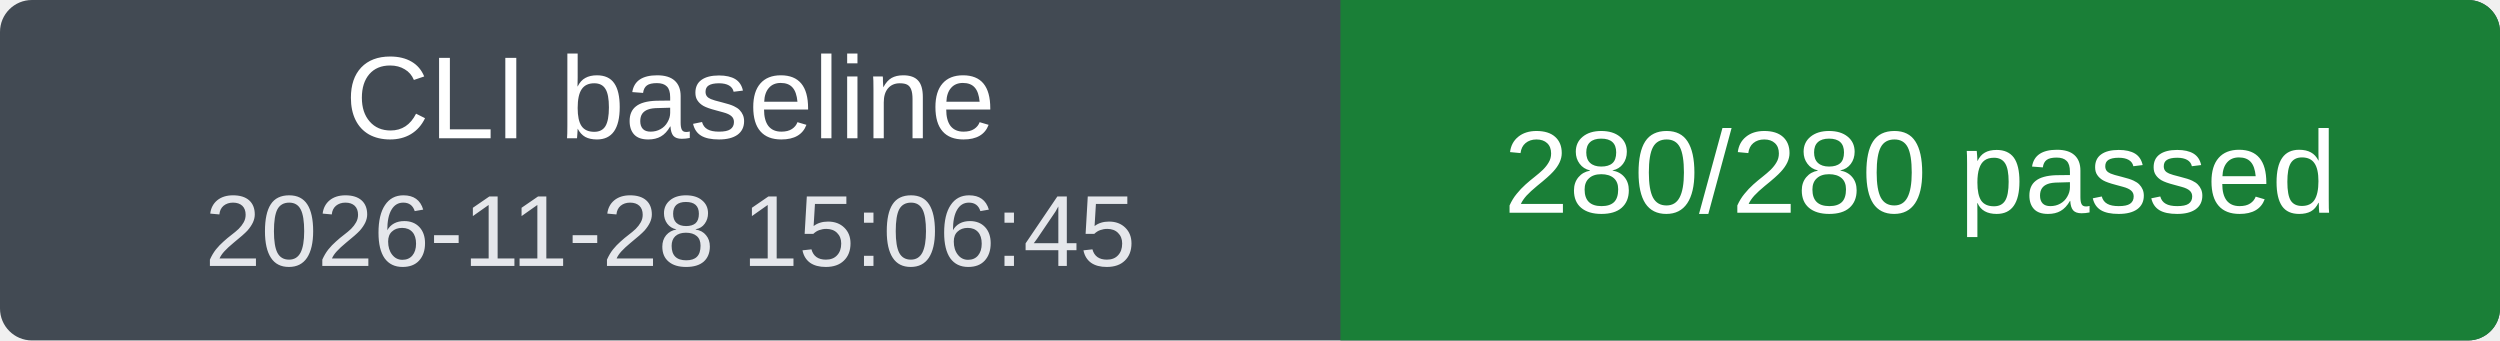
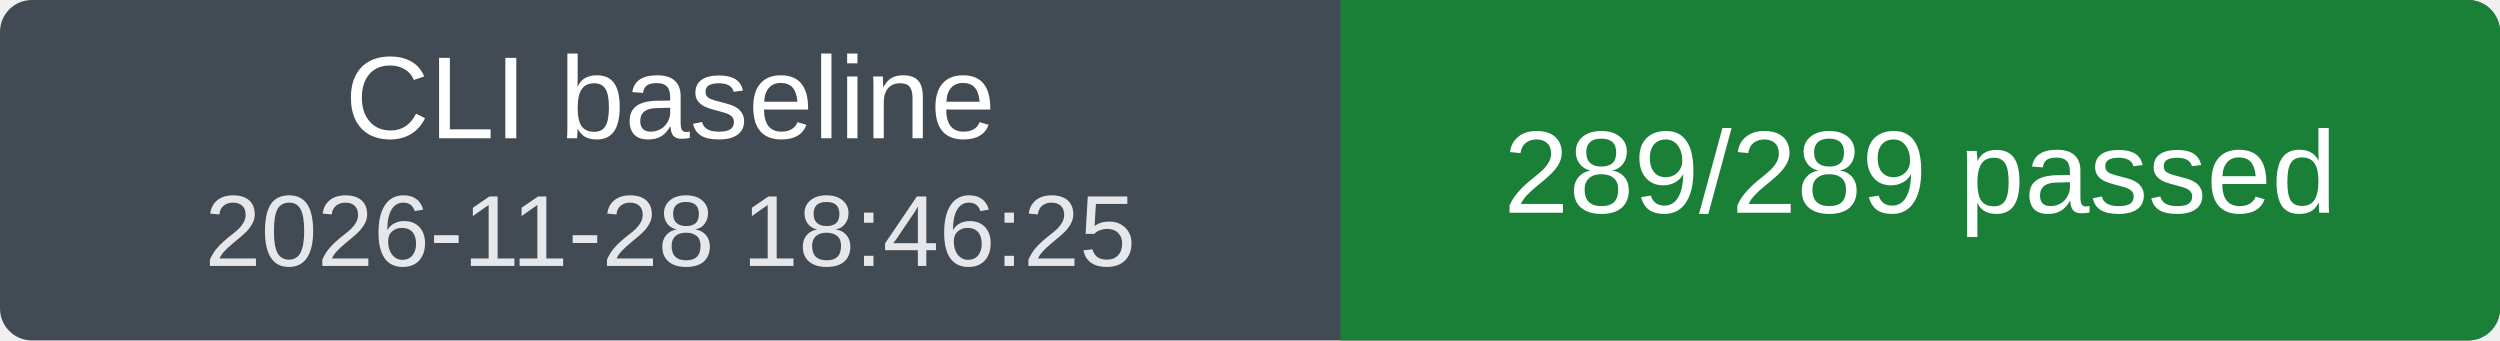
<svg xmlns="http://www.w3.org/2000/svg" width="235" height="32" viewBox="0 0 235 32" role="img" aria-labelledby="title">
  <clipPath id="badge">
    <rect width="235" height="32" rx="3" />
  </clipPath>
  <g clip-path="url(#badge)">
    <rect width="235" height="32" fill="#424a53" />
    <rect x="126" width="109" height="32" fill="#1a7f37" />
  </g>
  <g fill="#fff" font-family="Verdana, Arial, sans-serif" font-size="11" text-anchor="middle">
    <text x="63" y="13">CLI baseline</text>
-     <text x="63" y="25" font-size="9.5" fill="#e5e7eb">2026-11-28 15:06:45</text>
-     <text x="180.5" y="20">280/280 passed</text>
+     <text x="63" y="25" font-size="9.5" fill="#e5e7eb">2026-11-28 18:46:25</text>
+     <text x="180.5" y="20">289/289 passed</text>
  </g>
</svg>
